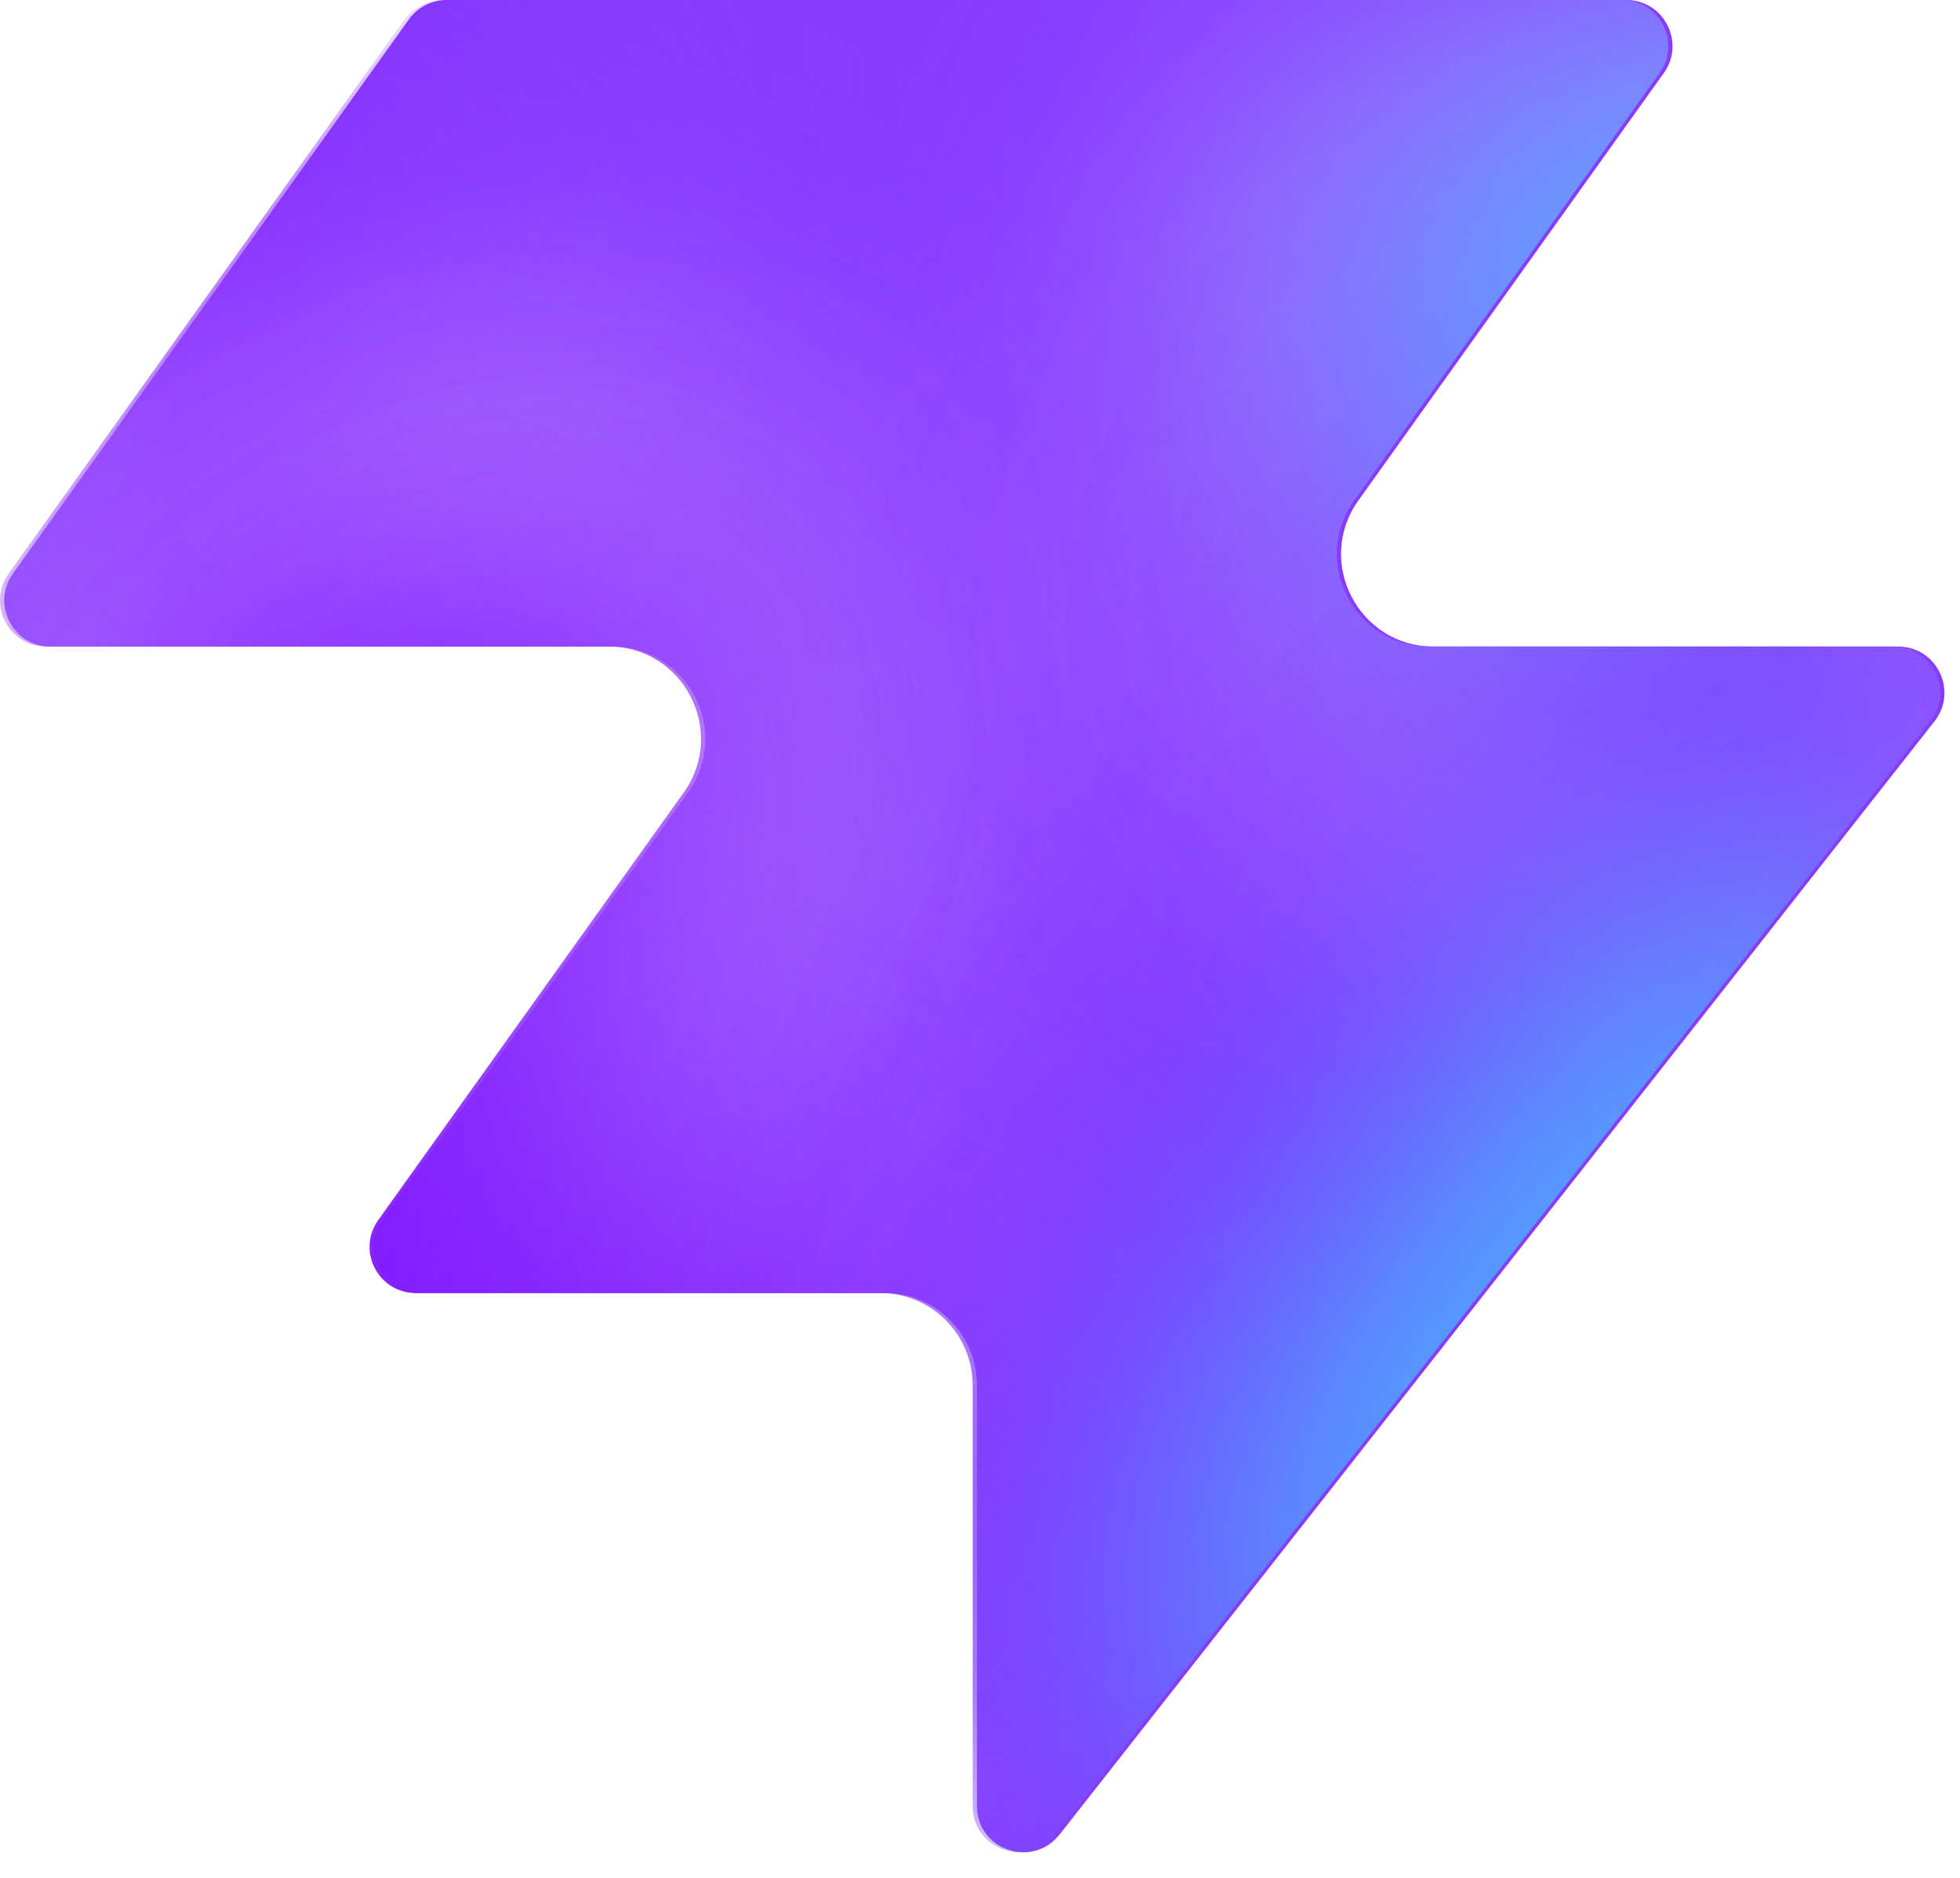
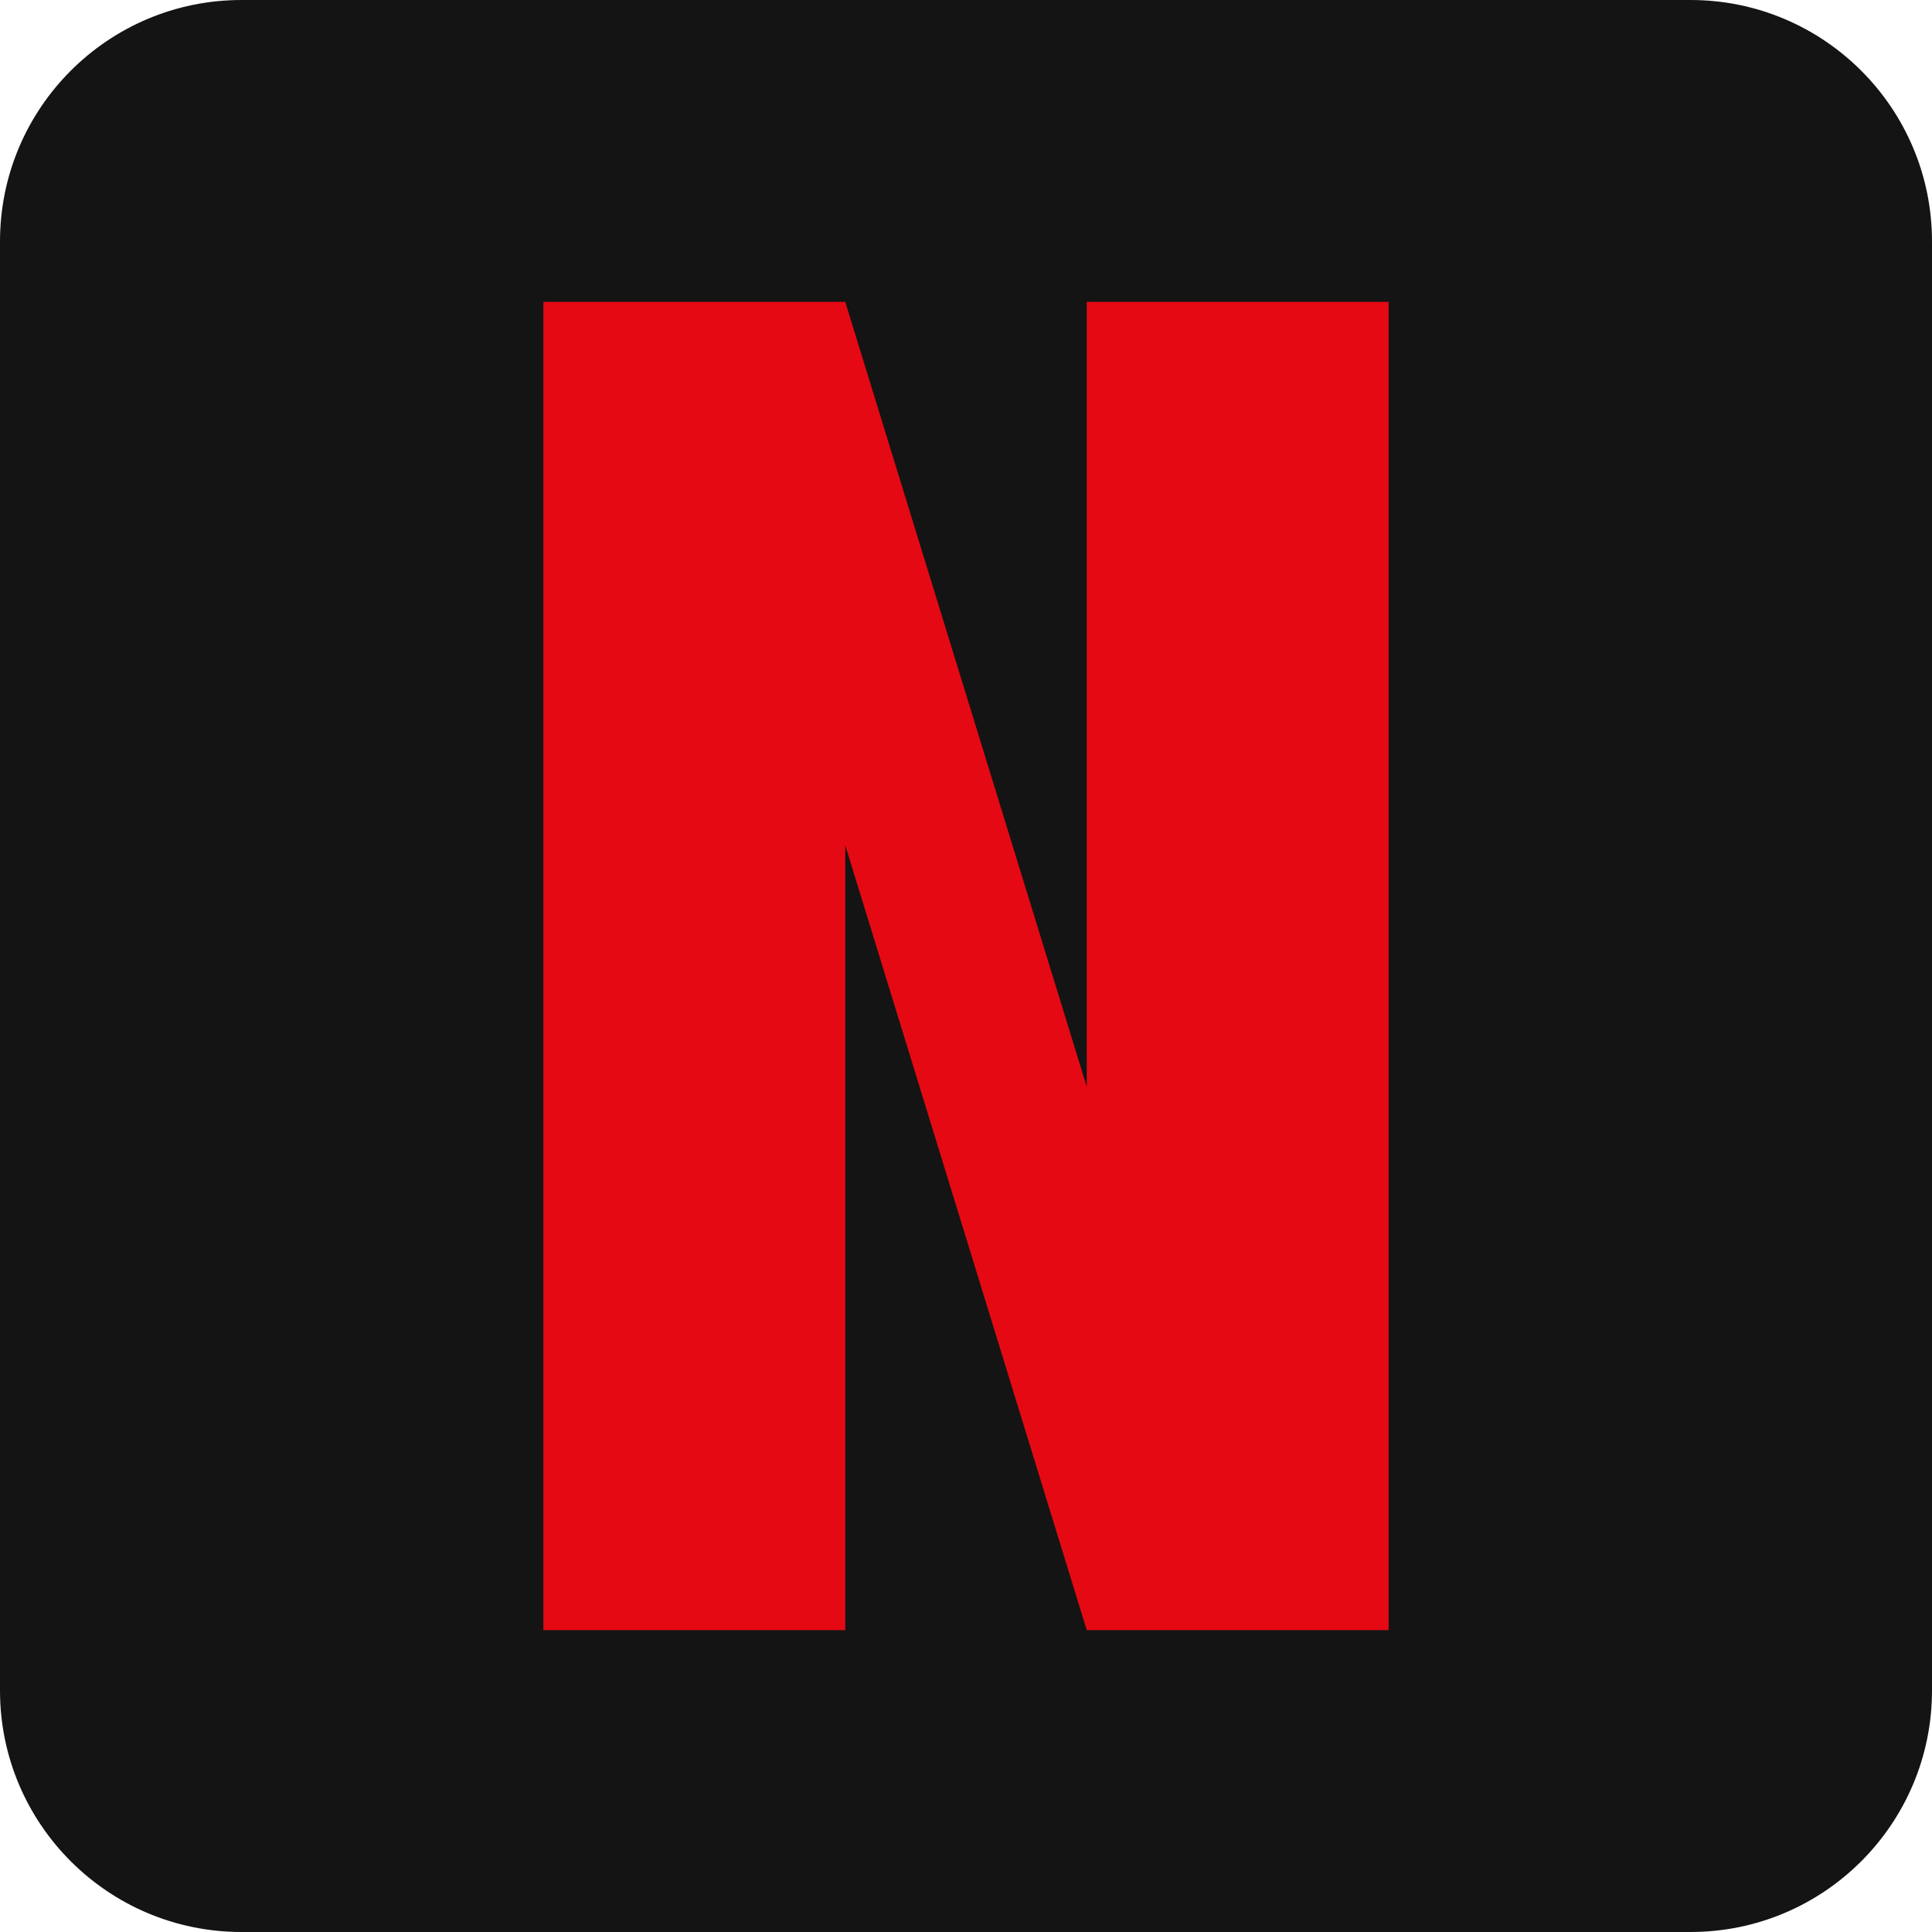
- <svg xmlns="http://www.w3.org/2000/svg" width="48" height="46" fill="none" viewBox="0 0 48 46">
-   <path fill="#863bff" d="M25.946 44.938c-.664.845-2.021.375-2.021-.698V33.937a2.26 2.26 0 0 0-2.262-2.262H10.287c-.92 0-1.456-1.04-.92-1.788l7.48-10.471c1.07-1.497 0-3.578-1.842-3.578H1.237c-.92 0-1.456-1.04-.92-1.788L10.013.474c.214-.297.556-.474.92-.474h28.894c.92 0 1.456 1.04.92 1.788l-7.48 10.471c-1.07 1.498 0 3.579 1.842 3.579h11.377c.943 0 1.473 1.088.89 1.83L25.947 44.94z" style="fill:#863bff;fill:color(display-p3 .525 .23 1);fill-opacity:1" />
-   <mask id="a" width="48" height="46" x="0" y="0" maskUnits="userSpaceOnUse" style="mask-type:alpha">
-     <path fill="#000" d="M25.842 44.938c-.664.844-2.021.375-2.021-.698V33.937a2.26 2.26 0 0 0-2.262-2.262H10.183c-.92 0-1.456-1.04-.92-1.788l7.48-10.471c1.07-1.498 0-3.579-1.842-3.579H1.133c-.92 0-1.456-1.04-.92-1.787L9.91.473c.214-.297.556-.474.92-.474h28.894c.92 0 1.456 1.04.92 1.788l-7.48 10.471c-1.07 1.498 0 3.578 1.842 3.578h11.377c.943 0 1.473 1.088.89 1.832L25.843 44.94z" style="fill:#000;fill-opacity:1" />
-   </mask>
-   <g mask="url(#a)">
-     <g filter="url(#b)">
-       <ellipse cx="5.508" cy="14.704" fill="#ede6ff" rx="5.508" ry="14.704" style="fill:#ede6ff;fill:color(display-p3 .927 .903 1);fill-opacity:1" transform="matrix(.00324 1 1 -.00324 -4.47 31.516)" />
-     </g>
-     <g filter="url(#c)">
-       <ellipse cx="10.399" cy="29.851" fill="#ede6ff" rx="10.399" ry="29.851" style="fill:#ede6ff;fill:color(display-p3 .927 .903 1);fill-opacity:1" transform="matrix(.00324 1 1 -.00324 -39.328 7.883)" />
-     </g>
-     <g filter="url(#d)">
-       <ellipse cx="5.508" cy="30.487" fill="#7e14ff" rx="5.508" ry="30.487" style="fill:#7e14ff;fill:color(display-p3 .492 .077 1);fill-opacity:1" transform="rotate(89.814 -25.913 -14.639)scale(1 -1)" />
-     </g>
-     <g filter="url(#e)">
-       <ellipse cx="5.508" cy="30.599" fill="#7e14ff" rx="5.508" ry="30.599" style="fill:#7e14ff;fill:color(display-p3 .492 .077 1);fill-opacity:1" transform="rotate(89.814 -32.644 -3.334)scale(1 -1)" />
-     </g>
-     <g filter="url(#f)">
-       <ellipse cx="5.508" cy="30.599" fill="#7e14ff" rx="5.508" ry="30.599" style="fill:#7e14ff;fill:color(display-p3 .492 .077 1);fill-opacity:1" transform="matrix(.00324 1 1 -.00324 -34.34 30.47)" />
-     </g>
-     <g filter="url(#g)">
-       <ellipse cx="14.072" cy="22.078" fill="#ede6ff" rx="14.072" ry="22.078" style="fill:#ede6ff;fill:color(display-p3 .927 .903 1);fill-opacity:1" transform="rotate(93.35 24.506 48.493)scale(-1 1)" />
-     </g>
-     <g filter="url(#h)">
-       <ellipse cx="3.47" cy="21.501" fill="#7e14ff" rx="3.47" ry="21.501" style="fill:#7e14ff;fill:color(display-p3 .492 .077 1);fill-opacity:1" transform="rotate(89.009 28.708 47.59)scale(-1 1)" />
-     </g>
-     <g filter="url(#i)">
-       <ellipse cx="3.47" cy="21.501" fill="#7e14ff" rx="3.47" ry="21.501" style="fill:#7e14ff;fill:color(display-p3 .492 .077 1);fill-opacity:1" transform="rotate(89.009 28.708 47.59)scale(-1 1)" />
-     </g>
-     <g filter="url(#j)">
-       <ellipse cx=".387" cy="8.972" fill="#7e14ff" rx="4.407" ry="29.108" style="fill:#7e14ff;fill:color(display-p3 .492 .077 1);fill-opacity:1" transform="rotate(39.51 .387 8.972)" />
-     </g>
-     <g filter="url(#k)">
-       <ellipse cx="47.523" cy="-6.092" fill="#7e14ff" rx="4.407" ry="29.108" style="fill:#7e14ff;fill:color(display-p3 .492 .077 1);fill-opacity:1" transform="rotate(37.892 47.523 -6.092)" />
-     </g>
-     <g filter="url(#l)">
-       <ellipse cx="41.412" cy="6.333" fill="#47bfff" rx="5.971" ry="9.665" style="fill:#47bfff;fill:color(display-p3 .28 .748 1);fill-opacity:1" transform="rotate(37.892 41.412 6.333)" />
-     </g>
-     <g filter="url(#m)">
-       <ellipse cx="-1.879" cy="38.332" fill="#7e14ff" rx="4.407" ry="29.108" style="fill:#7e14ff;fill:color(display-p3 .492 .077 1);fill-opacity:1" transform="rotate(37.892 -1.88 38.332)" />
-     </g>
-     <g filter="url(#n)">
-       <ellipse cx="-1.879" cy="38.332" fill="#7e14ff" rx="4.407" ry="29.108" style="fill:#7e14ff;fill:color(display-p3 .492 .077 1);fill-opacity:1" transform="rotate(37.892 -1.88 38.332)" />
-     </g>
-     <g filter="url(#o)">
-       <ellipse cx="35.651" cy="29.907" fill="#7e14ff" rx="4.407" ry="29.108" style="fill:#7e14ff;fill:color(display-p3 .492 .077 1);fill-opacity:1" transform="rotate(37.892 35.651 29.907)" />
-     </g>
-     <g filter="url(#p)">
-       <ellipse cx="38.418" cy="32.4" fill="#47bfff" rx="5.971" ry="15.297" style="fill:#47bfff;fill:color(display-p3 .28 .748 1);fill-opacity:1" transform="rotate(37.892 38.418 32.4)" />
-     </g>
-   </g>
-   <defs>
-     <filter id="b" width="60.045" height="41.654" x="-19.77" y="16.149" color-interpolation-filters="sRGB" filterUnits="userSpaceOnUse">
-       <feFlood flood-opacity="0" result="BackgroundImageFix" />
-       <feBlend in="SourceGraphic" in2="BackgroundImageFix" result="shape" />
-       <feGaussianBlur result="effect1_foregroundBlur_2002_17158" stdDeviation="7.659" />
-     </filter>
-     <filter id="c" width="90.34" height="51.437" x="-54.613" y="-7.533" color-interpolation-filters="sRGB" filterUnits="userSpaceOnUse">
-       <feFlood flood-opacity="0" result="BackgroundImageFix" />
-       <feBlend in="SourceGraphic" in2="BackgroundImageFix" result="shape" />
-       <feGaussianBlur result="effect1_foregroundBlur_2002_17158" stdDeviation="7.659" />
-     </filter>
-     <filter id="d" width="79.355" height="29.4" x="-49.64" y="2.03" color-interpolation-filters="sRGB" filterUnits="userSpaceOnUse">
-       <feFlood flood-opacity="0" result="BackgroundImageFix" />
-       <feBlend in="SourceGraphic" in2="BackgroundImageFix" result="shape" />
-       <feGaussianBlur result="effect1_foregroundBlur_2002_17158" stdDeviation="4.596" />
-     </filter>
-     <filter id="e" width="79.579" height="29.4" x="-45.045" y="20.029" color-interpolation-filters="sRGB" filterUnits="userSpaceOnUse">
-       <feFlood flood-opacity="0" result="BackgroundImageFix" />
-       <feBlend in="SourceGraphic" in2="BackgroundImageFix" result="shape" />
-       <feGaussianBlur result="effect1_foregroundBlur_2002_17158" stdDeviation="4.596" />
-     </filter>
-     <filter id="f" width="79.579" height="29.4" x="-43.513" y="21.178" color-interpolation-filters="sRGB" filterUnits="userSpaceOnUse">
-       <feFlood flood-opacity="0" result="BackgroundImageFix" />
-       <feBlend in="SourceGraphic" in2="BackgroundImageFix" result="shape" />
-       <feGaussianBlur result="effect1_foregroundBlur_2002_17158" stdDeviation="4.596" />
-     </filter>
-     <filter id="g" width="74.749" height="58.852" x="15.756" y="-17.901" color-interpolation-filters="sRGB" filterUnits="userSpaceOnUse">
-       <feFlood flood-opacity="0" result="BackgroundImageFix" />
-       <feBlend in="SourceGraphic" in2="BackgroundImageFix" result="shape" />
-       <feGaussianBlur result="effect1_foregroundBlur_2002_17158" stdDeviation="7.659" />
-     </filter>
-     <filter id="h" width="61.377" height="25.362" x="23.548" y="2.284" color-interpolation-filters="sRGB" filterUnits="userSpaceOnUse">
-       <feFlood flood-opacity="0" result="BackgroundImageFix" />
-       <feBlend in="SourceGraphic" in2="BackgroundImageFix" result="shape" />
-       <feGaussianBlur result="effect1_foregroundBlur_2002_17158" stdDeviation="4.596" />
-     </filter>
-     <filter id="i" width="61.377" height="25.362" x="23.548" y="2.284" color-interpolation-filters="sRGB" filterUnits="userSpaceOnUse">
-       <feFlood flood-opacity="0" result="BackgroundImageFix" />
-       <feBlend in="SourceGraphic" in2="BackgroundImageFix" result="shape" />
-       <feGaussianBlur result="effect1_foregroundBlur_2002_17158" stdDeviation="4.596" />
-     </filter>
-     <filter id="j" width="56.045" height="63.649" x="-27.636" y="-22.853" color-interpolation-filters="sRGB" filterUnits="userSpaceOnUse">
-       <feFlood flood-opacity="0" result="BackgroundImageFix" />
-       <feBlend in="SourceGraphic" in2="BackgroundImageFix" result="shape" />
-       <feGaussianBlur result="effect1_foregroundBlur_2002_17158" stdDeviation="4.596" />
-     </filter>
-     <filter id="k" width="54.814" height="64.646" x="20.116" y="-38.415" color-interpolation-filters="sRGB" filterUnits="userSpaceOnUse">
-       <feFlood flood-opacity="0" result="BackgroundImageFix" />
-       <feBlend in="SourceGraphic" in2="BackgroundImageFix" result="shape" />
-       <feGaussianBlur result="effect1_foregroundBlur_2002_17158" stdDeviation="4.596" />
-     </filter>
-     <filter id="l" width="33.541" height="35.313" x="24.641" y="-11.323" color-interpolation-filters="sRGB" filterUnits="userSpaceOnUse">
-       <feFlood flood-opacity="0" result="BackgroundImageFix" />
-       <feBlend in="SourceGraphic" in2="BackgroundImageFix" result="shape" />
-       <feGaussianBlur result="effect1_foregroundBlur_2002_17158" stdDeviation="4.596" />
-     </filter>
-     <filter id="m" width="54.814" height="64.646" x="-29.286" y="6.009" color-interpolation-filters="sRGB" filterUnits="userSpaceOnUse">
-       <feFlood flood-opacity="0" result="BackgroundImageFix" />
-       <feBlend in="SourceGraphic" in2="BackgroundImageFix" result="shape" />
-       <feGaussianBlur result="effect1_foregroundBlur_2002_17158" stdDeviation="4.596" />
-     </filter>
-     <filter id="n" width="54.814" height="64.646" x="-29.286" y="6.009" color-interpolation-filters="sRGB" filterUnits="userSpaceOnUse">
-       <feFlood flood-opacity="0" result="BackgroundImageFix" />
-       <feBlend in="SourceGraphic" in2="BackgroundImageFix" result="shape" />
-       <feGaussianBlur result="effect1_foregroundBlur_2002_17158" stdDeviation="4.596" />
-     </filter>
-     <filter id="o" width="54.814" height="64.646" x="8.244" y="-2.416" color-interpolation-filters="sRGB" filterUnits="userSpaceOnUse">
-       <feFlood flood-opacity="0" result="BackgroundImageFix" />
-       <feBlend in="SourceGraphic" in2="BackgroundImageFix" result="shape" />
-       <feGaussianBlur result="effect1_foregroundBlur_2002_17158" stdDeviation="4.596" />
-     </filter>
-     <filter id="p" width="39.409" height="43.623" x="18.713" y="10.588" color-interpolation-filters="sRGB" filterUnits="userSpaceOnUse">
-       <feFlood flood-opacity="0" result="BackgroundImageFix" />
-       <feBlend in="SourceGraphic" in2="BackgroundImageFix" result="shape" />
-       <feGaussianBlur result="effect1_foregroundBlur_2002_17158" stdDeviation="4.596" />
-     </filter>
-   </defs>
+ <svg xmlns="http://www.w3.org/2000/svg" viewBox="0 0 32 32">
+   <rect width="32" height="32" rx="4" fill="#141414" />
+   <path d="M9 5h5l4 13V5h5v22h-5l-4-13v13H9z" fill="#E50914" />
</svg>
